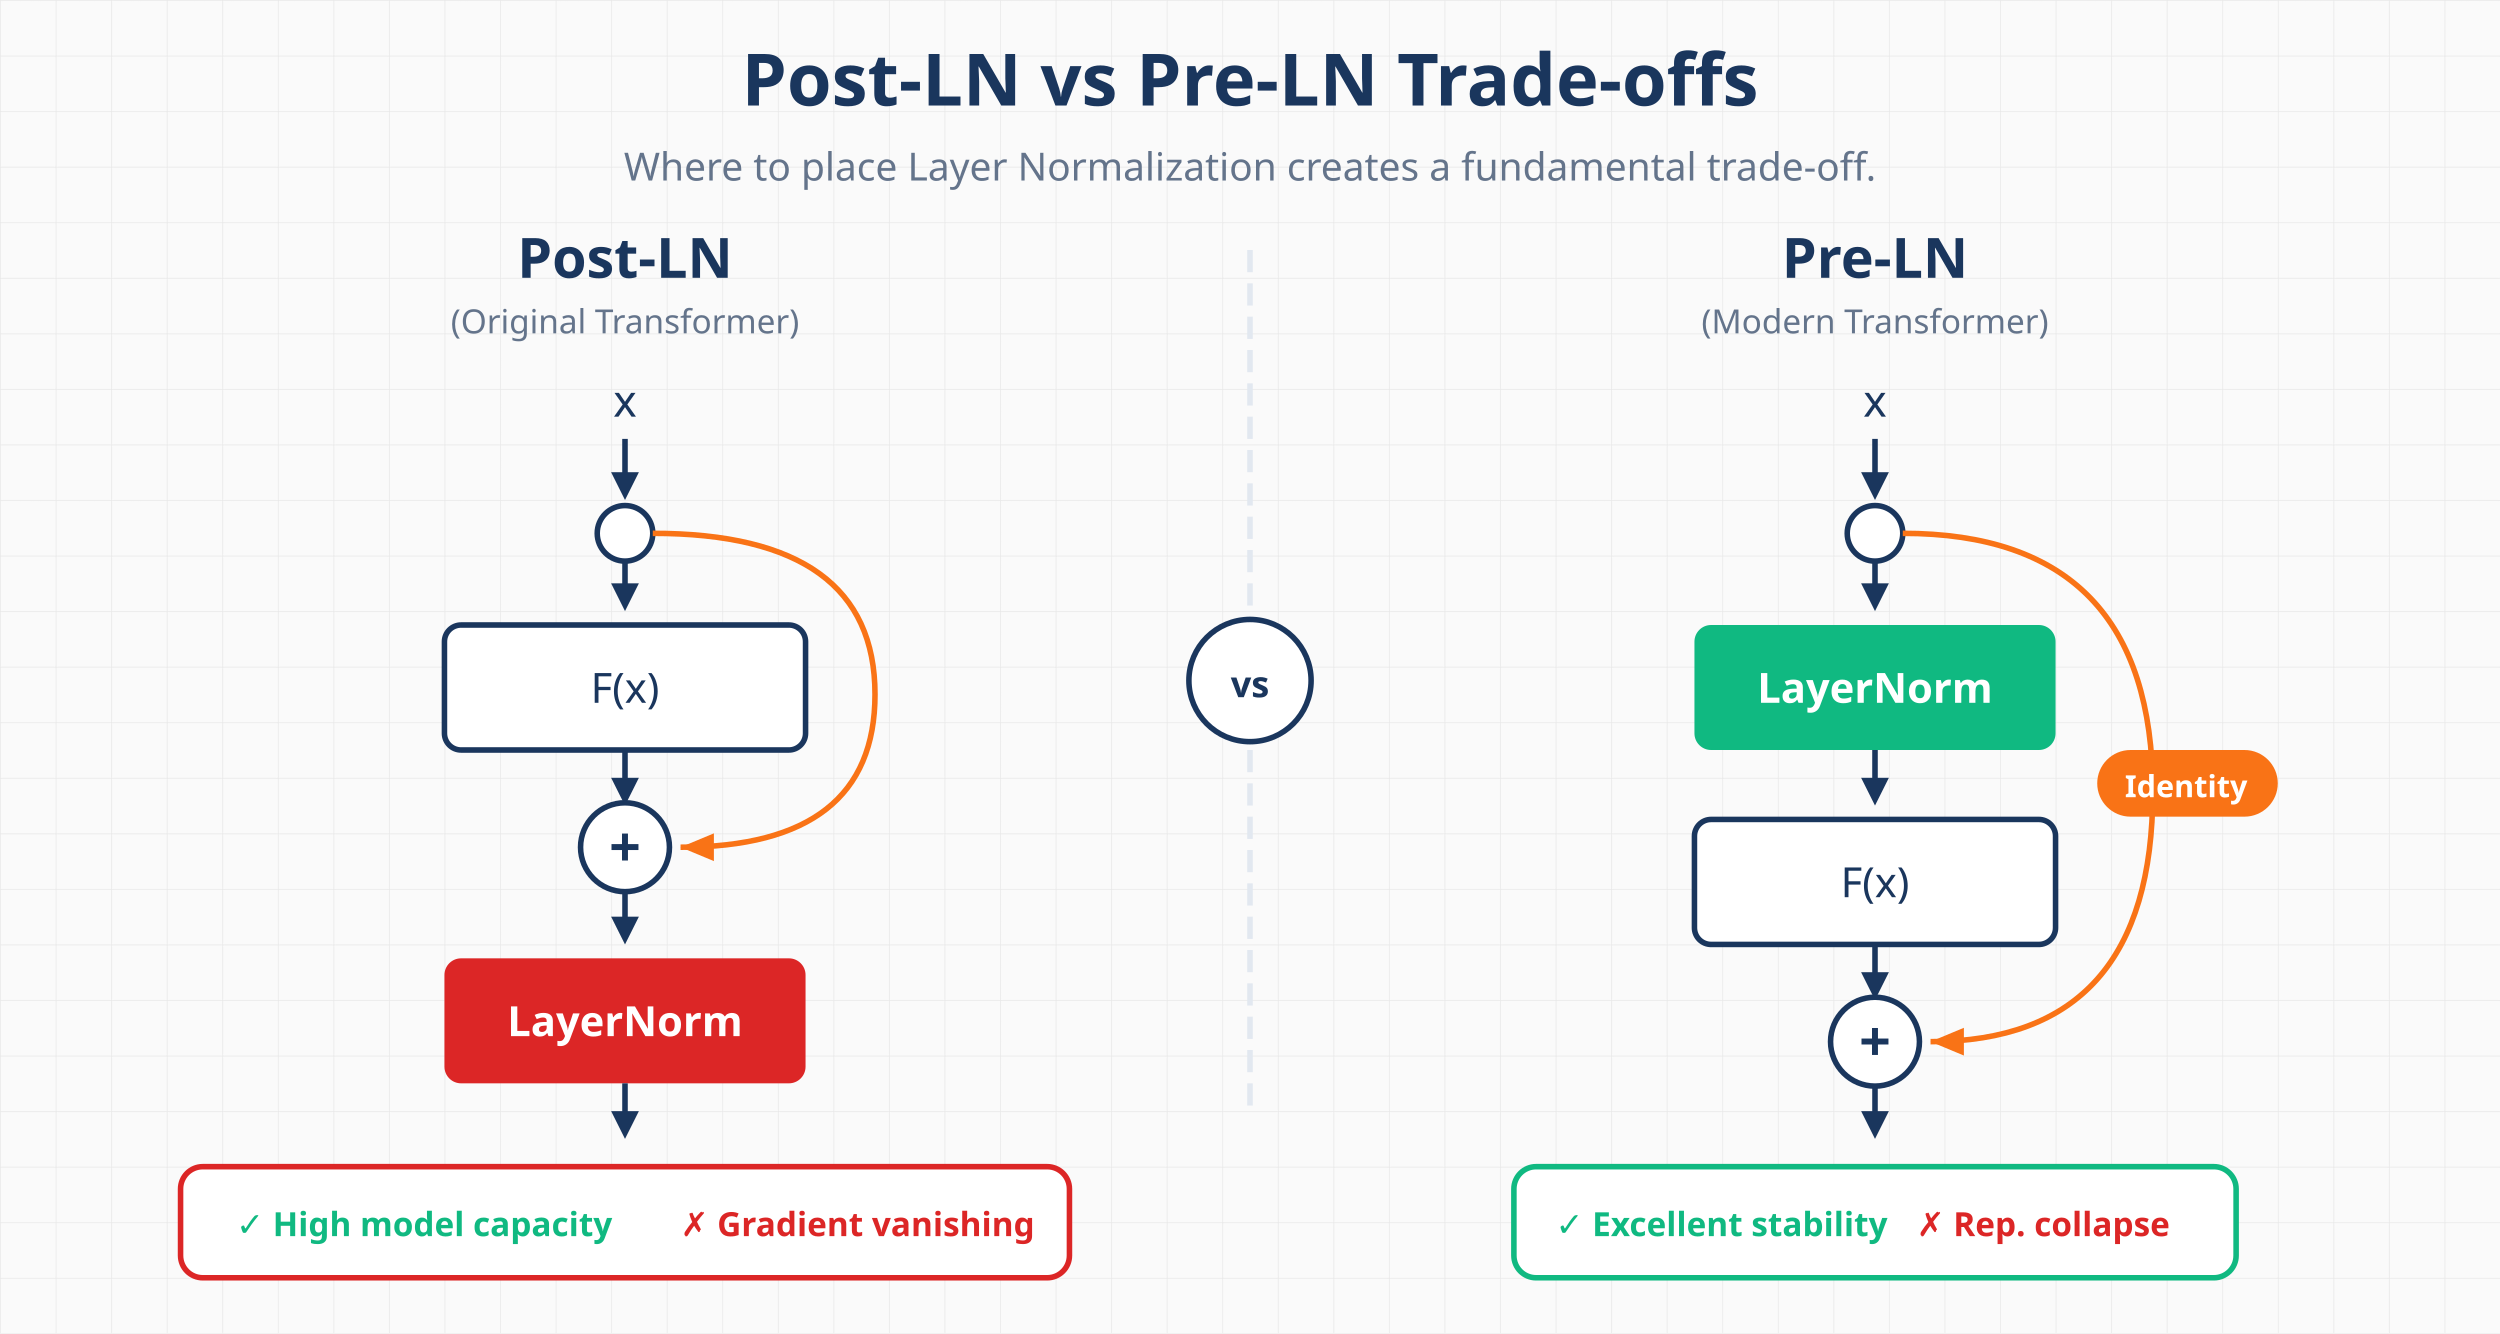
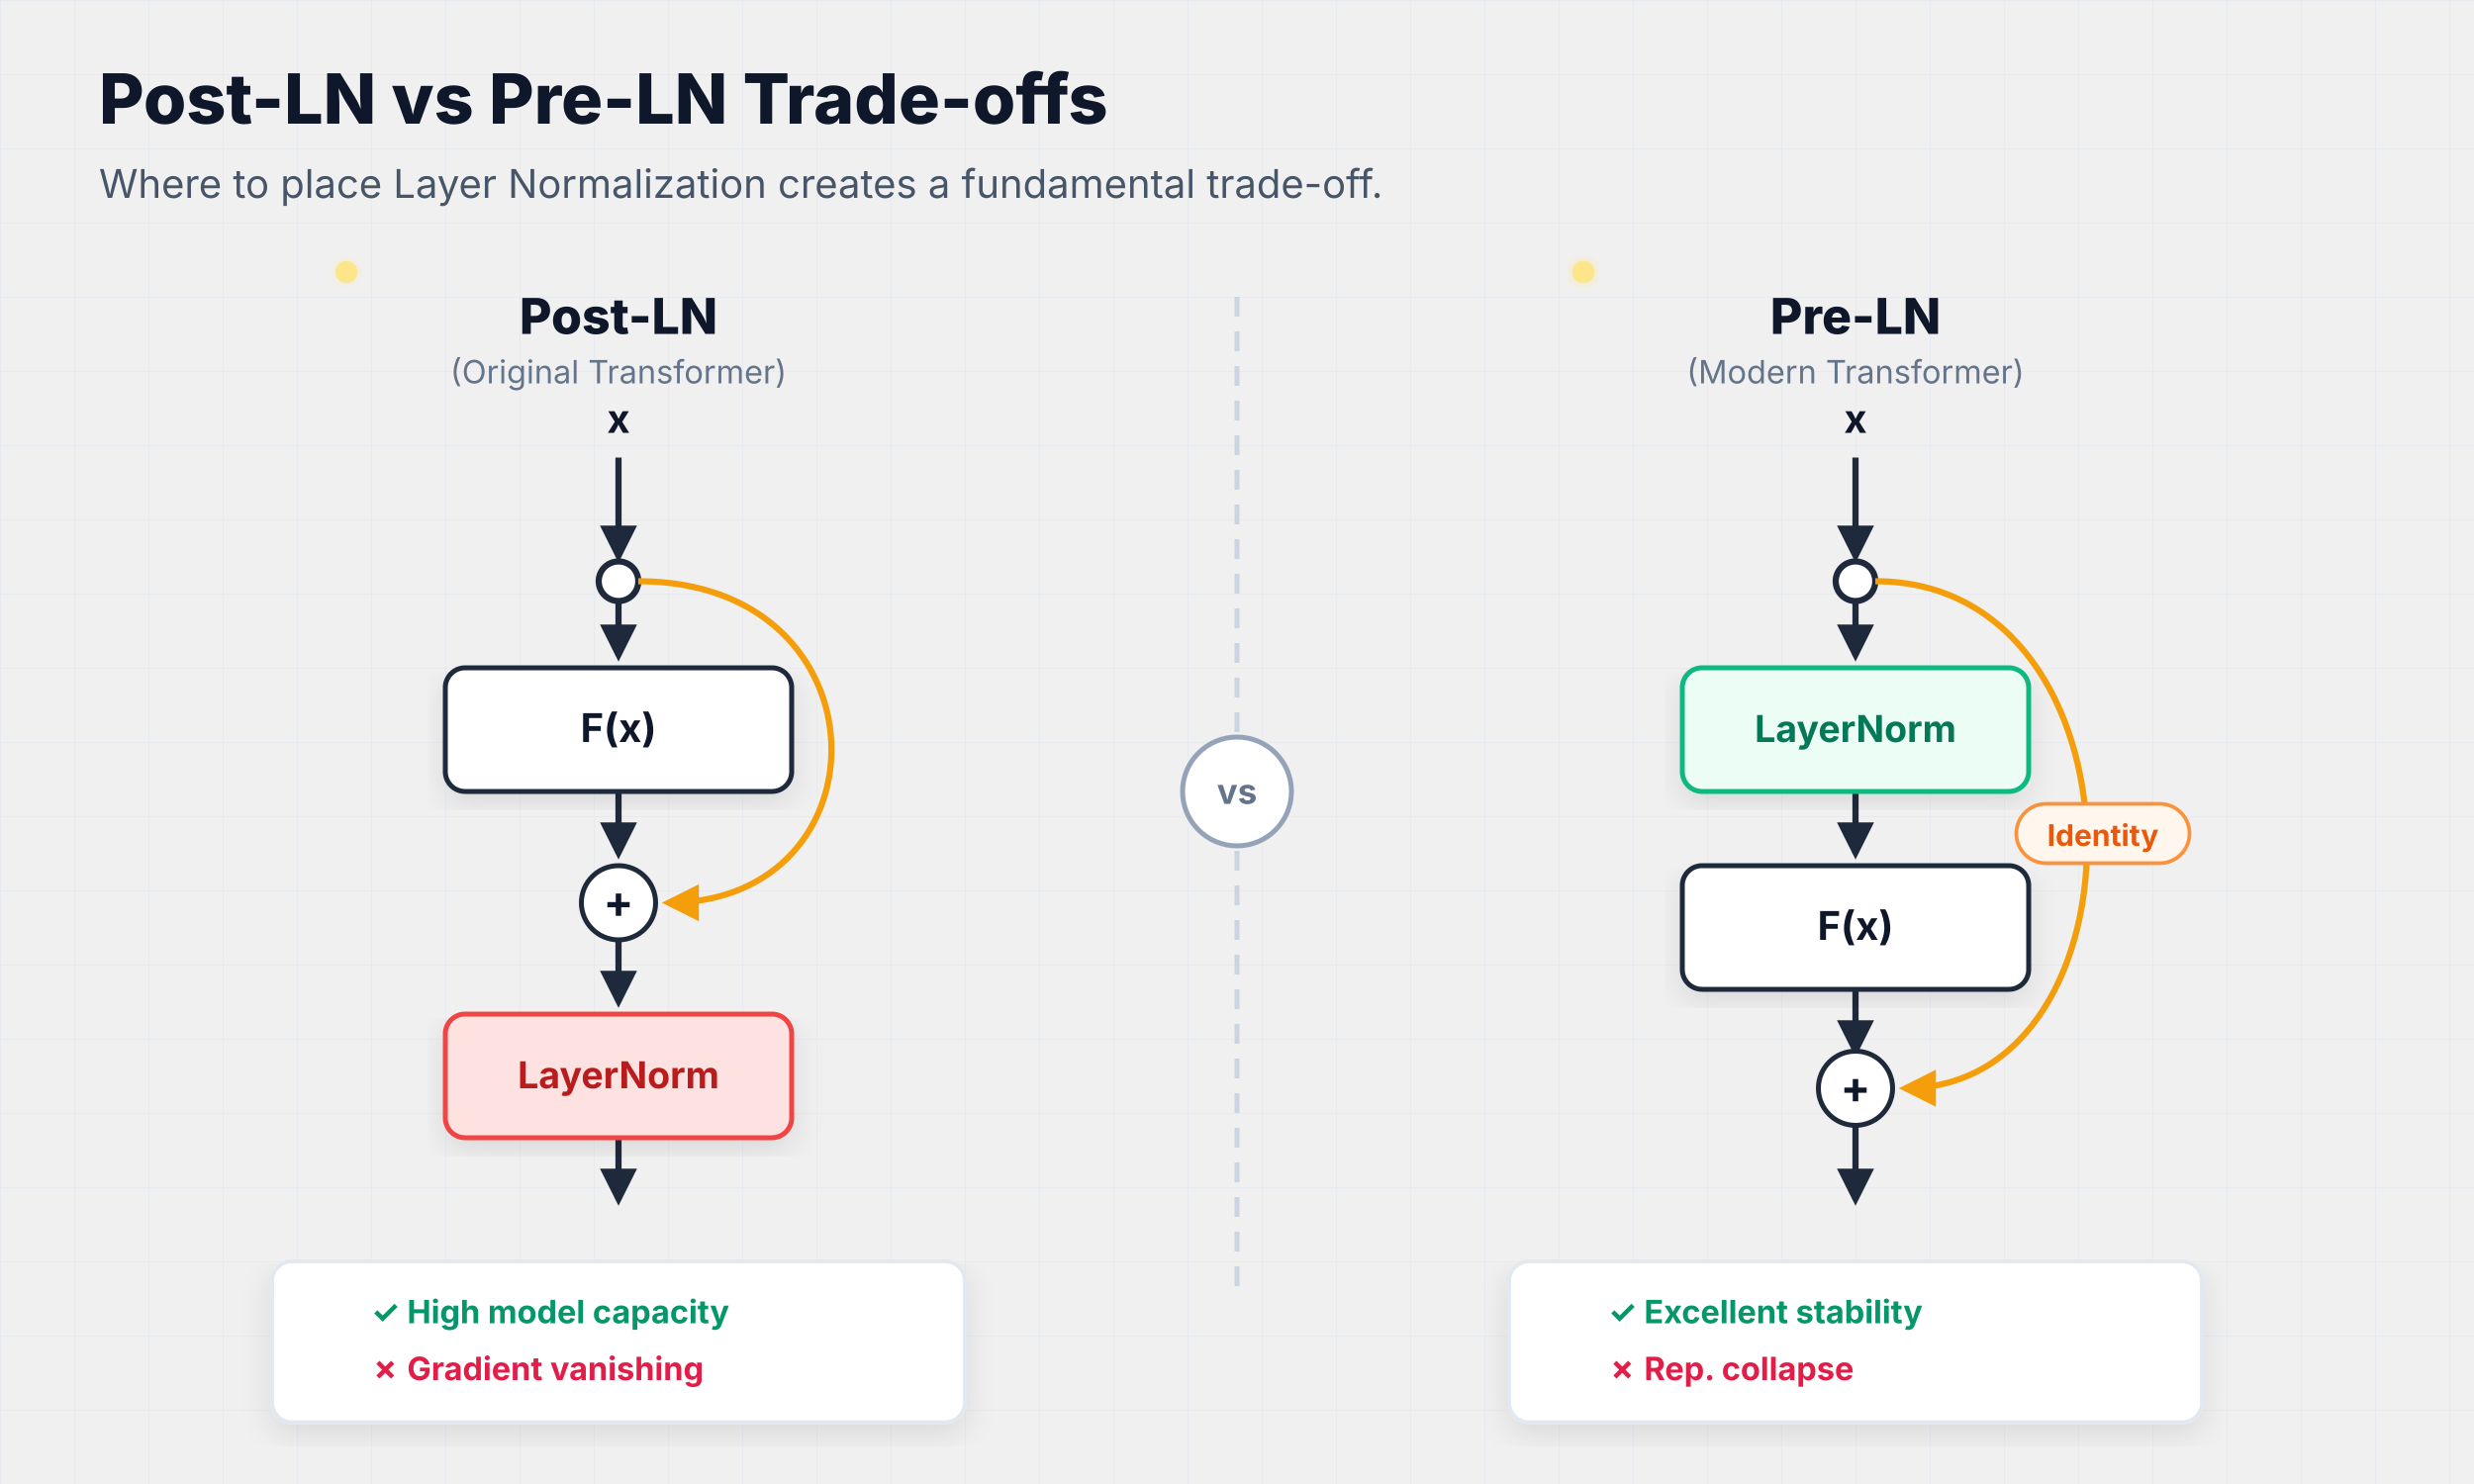
- <svg xmlns="http://www.w3.org/2000/svg" viewBox="0 0 900 480">
+ <svg xmlns="http://www.w3.org/2000/svg" viewBox="0 0 1000 600" style="background-color: #f8fafc; font-family: ui-sans-serif, system-ui, -apple-system, sans-serif;">
  <defs>
-     <pattern id="grid" width="20" height="20" patternUnits="userSpaceOnUse">
-       <path d="M 20 0 L 0 0 0 20" fill="none" stroke="#e8e8e8" stroke-width="0.5" />
+     <pattern id="grid" width="30" height="30" patternUnits="userSpaceOnUse">
+       <path d="M 30 0 L 0 0 0 30" fill="none" stroke="#e2e8f0" stroke-width="0.5" />
    </pattern>
+     <marker id="arrowSlate" markerWidth="6" markerHeight="6" refX="5" refY="3" orient="auto">
+       <path d="M 0 0 L 6 3 L 0 6 z" fill="#1e293b" />
+     </marker>
+     <marker id="arrowAmber" markerWidth="6" markerHeight="6" refX="5" refY="3" orient="auto">
+       <path d="M 0 0 L 6 3 L 0 6 z" fill="#f59e0b" />
+     </marker>
+     <filter id="shadow" x="-5%" y="-5%" width="120%" height="120%">
+       <feDropShadow dx="0" dy="4" stdDeviation="6" flood-opacity="0.1" />
+     </filter>
+     <filter id="glowFaded" x="-20%" y="-20%" width="140%" height="140%">
+       <feGaussianBlur stdDeviation="3" result="blur" />
+       <feComponentTransfer in="blur" result="glow">
+         <feFuncA type="linear" slope="0.4" />
+       </feComponentTransfer>
+       <feMerge>
+         <feMergeNode in="glow" />
+         <feMergeNode in="SourceGraphic" />
+       </feMerge>
+     </filter>
+     <filter id="glowStrong" x="-20%" y="-20%" width="140%" height="140%">
+       <feGaussianBlur stdDeviation="3" result="blur" />
+       <feComponentTransfer in="blur" result="glow">
+         <feFuncA type="linear" slope="0.8" />
+       </feComponentTransfer>
+       <feMerge>
+         <feMergeNode in="glow" />
+         <feMergeNode in="SourceGraphic" />
+       </feMerge>
+     </filter>
  </defs>
-   <rect width="900" height="480" fill="#fafafa" />
-   <rect width="900" height="480" fill="url(#grid)" />
-   <text x="450" y="38" text-anchor="middle" fill="#1a365d" font-family="system-ui" font-size="26" font-weight="700">Post-LN vs Pre-LN Trade-offs</text>
-   <text x="450" y="65" text-anchor="middle" fill="#64748b" font-family="system-ui" font-size="14">Where to place Layer Normalization creates a fundamental trade-off.</text>
-   <line x1="450" y1="90" x2="450" y2="400" stroke="#e2e8f0" stroke-width="2" stroke-dasharray="8,4" />
-   <circle cx="450" cy="245" r="22" fill="white" stroke="#1a365d" stroke-width="2" />
-   <text x="450" y="251" text-anchor="middle" fill="#1a365d" font-family="system-ui" font-size="13" font-weight="600">vs</text>
-   <g transform="translate(225, 0)">
-     <text x="0" y="100" text-anchor="middle" fill="#1a365d" font-family="system-ui" font-size="20" font-weight="700">Post-LN</text>
-     <text x="0" y="120" text-anchor="middle" fill="#64748b" font-family="system-ui" font-size="12">(Original Transformer)</text>
-     <text x="0" y="150" text-anchor="middle" fill="#1a365d" font-family="system-ui" font-size="16" font-weight="500">x</text>
-     <line x1="0" y1="158" x2="0" y2="175" stroke="#1a365d" stroke-width="2" />
-     <polygon points="0,180 -5,170 5,170" fill="#1a365d" />
-     <circle cx="0" cy="192" r="10" fill="white" stroke="#1a365d" stroke-width="2" />
-     <line x1="0" y1="202" x2="0" y2="215" stroke="#1a365d" stroke-width="2" />
-     <polygon points="0,220 -5,210 5,210" fill="#1a365d" />
-     <rect x="-65" y="225" width="130" height="45" rx="6" fill="white" stroke="#1a365d" stroke-width="2" />
-     <text x="0" y="253" text-anchor="middle" fill="#1a365d" font-family="system-ui" font-size="15" font-weight="500">F(x)</text>
-     <line x1="0" y1="270" x2="0" y2="285" stroke="#1a365d" stroke-width="2" />
-     <polygon points="0,290 -5,280 5,280" fill="#1a365d" />
-     <circle cx="0" cy="305" r="16" fill="white" stroke="#1a365d" stroke-width="2" />
-     <text x="0" y="312" text-anchor="middle" fill="#1a365d" font-family="system-ui" font-size="20" font-weight="600">+</text>
-     <path d="M 10 192 Q 90 192 90 250 Q 90 305 20 305" fill="none" stroke="#f97316" stroke-width="2" />
-     <polygon points="20,305 32,300 32,310" fill="#f97316" />
-     <line x1="0" y1="321" x2="0" y2="335" stroke="#1a365d" stroke-width="2" />
-     <polygon points="0,340 -5,330 5,330" fill="#1a365d" />
-     <rect x="-65" y="345" width="130" height="45" rx="6" fill="#dc2626" />
-     <text x="0" y="373" text-anchor="middle" fill="white" font-family="system-ui" font-size="15" font-weight="600">LayerNorm</text>
-     <line x1="0" y1="390" x2="0" y2="405" stroke="#1a365d" stroke-width="2" />
-     <polygon points="0,410 -5,400 5,400" fill="#1a365d" />
+   <rect width="1000" height="600" fill="url(#grid)" />
+   <text x="40" y="50" font-size="28" font-weight="800" fill="#0f172a">Post-LN vs Pre-LN Trade-offs</text>
+   <text x="40" y="80" font-size="16" fill="#475569">Where to place Layer Normalization creates a fundamental trade-off.</text>
+   <line x1="500" y1="120" x2="500" y2="520" stroke="#cbd5e1" stroke-width="2" stroke-dasharray="8,6" />
+   <circle cx="500" cy="320" r="22" fill="#ffffff" stroke="#94a3b8" stroke-width="2" />
+   <text x="500" y="325" text-anchor="middle" fill="#64748b" font-size="14" font-weight="700">vs</text>
+   <g transform="translate(140, 110)">
+     <text x="110" y="25" text-anchor="middle" font-size="20" font-weight="800" fill="#0f172a">Post-LN</text>
+     <text x="110" y="45" text-anchor="middle" font-size="13" fill="#64748b">(Original Transformer)</text>
+     <g stroke="#1e293b" stroke-width="2.5" fill="none">
+       <path d="M 110 75 L 110 115" marker-end="url(#arrowSlate)" />
+       <circle cx="110" cy="125" r="8" fill="#ffffff" stroke="#1e293b" />
+       <path d="M 110 133 L 110 155" marker-end="url(#arrowSlate)" />
+       <path d="M 110 210 L 110 235" marker-end="url(#arrowSlate)" />
+       <path d="M 110 270 L 110 295" marker-end="url(#arrowSlate)" />
+       <path d="M 110 350 L 110 375" marker-end="url(#arrowSlate)" />
+     </g>
+     <path id="pathPostRes" d="M 118 125 C 220 125 220 255 130 255" fill="none" stroke="#f59e0b" stroke-width="2.5" marker-end="url(#arrowAmber)" />
+     <circle r="4.5" fill="#fde68a" filter="url(#glowFaded)">
+       <animateMotion dur="3s" repeatCount="indefinite">
+         <mpath href="#pathPostRes" />
+       </animateMotion>
+     </circle>
+     <text x="110" y="65" text-anchor="middle" font-size="16" font-weight="700" fill="#0f172a">x</text>
+     <rect x="40" y="160" width="140" height="50" rx="8" fill="#ffffff" stroke="#1e293b" stroke-width="2" filter="url(#shadow)" />
+     <text x="110" y="190" text-anchor="middle" font-size="16" font-weight="700" fill="#0f172a">F(x)</text>
+     <circle cx="110" cy="255" r="15" fill="#ffffff" stroke="#1e293b" stroke-width="2" />
+     <text x="110" y="261" text-anchor="middle" font-size="18" font-weight="700" fill="#0f172a">+</text>
+     <rect x="40" y="300" width="140" height="50" rx="8" fill="#fee2e2" stroke="#ef4444" stroke-width="2" filter="url(#shadow)" />
+     <text x="110" y="330" text-anchor="middle" font-size="15" font-weight="700" fill="#b91c1c">LayerNorm</text>
+     <rect x="-30" y="400" width="280" height="65" rx="8" fill="#ffffff" stroke="#e2e8f0" stroke-width="1.5" filter="url(#shadow)" />
+     <text x="10" y="425" font-size="13" font-weight="700" fill="#059669">✓ High model capacity</text>
+     <text x="10" y="448" font-size="13" font-weight="700" fill="#e11d48">✗ Gradient vanishing</text>
  </g>
-   <rect x="65" y="420" width="320" height="40" rx="8" fill="white" stroke="#dc2626" stroke-width="2" />
-   <text x="85" y="445" text-anchor="start" fill="#10b981" font-family="system-ui" font-size="12" font-weight="600">✓ High model capacity</text>
-   <text x="245" y="445" text-anchor="start" fill="#dc2626" font-family="system-ui" font-size="12" font-weight="600">✗ Gradient vanishing</text>
-   <g transform="translate(675, 0)">
-     <text x="0" y="100" text-anchor="middle" fill="#1a365d" font-family="system-ui" font-size="20" font-weight="700">Pre-LN</text>
-     <text x="0" y="120" text-anchor="middle" fill="#64748b" font-family="system-ui" font-size="12">(Modern Transformer)</text>
-     <text x="0" y="150" text-anchor="middle" fill="#1a365d" font-family="system-ui" font-size="16" font-weight="500">x</text>
-     <line x1="0" y1="158" x2="0" y2="175" stroke="#1a365d" stroke-width="2" />
-     <polygon points="0,180 -5,170 5,170" fill="#1a365d" />
-     <circle cx="0" cy="192" r="10" fill="white" stroke="#1a365d" stroke-width="2" />
-     <line x1="0" y1="202" x2="0" y2="215" stroke="#1a365d" stroke-width="2" />
-     <polygon points="0,220 -5,210 5,210" fill="#1a365d" />
-     <rect x="-65" y="225" width="130" height="45" rx="6" fill="#10b981" />
-     <text x="0" y="253" text-anchor="middle" fill="white" font-family="system-ui" font-size="15" font-weight="600">LayerNorm</text>
-     <line x1="0" y1="270" x2="0" y2="285" stroke="#1a365d" stroke-width="2" />
-     <polygon points="0,290 -5,280 5,280" fill="#1a365d" />
-     <rect x="-65" y="295" width="130" height="45" rx="6" fill="white" stroke="#1a365d" stroke-width="2" />
-     <text x="0" y="323" text-anchor="middle" fill="#1a365d" font-family="system-ui" font-size="15" font-weight="500">F(x)</text>
-     <line x1="0" y1="340" x2="0" y2="355" stroke="#1a365d" stroke-width="2" />
-     <polygon points="0,360 -5,350 5,350" fill="#1a365d" />
-     <circle cx="0" cy="375" r="16" fill="white" stroke="#1a365d" stroke-width="2" />
-     <text x="0" y="382" text-anchor="middle" fill="#1a365d" font-family="system-ui" font-size="20" font-weight="600">+</text>
-     <path d="M 10 192 Q 100 192 100 285 Q 100 375 20 375" fill="none" stroke="#f97316" stroke-width="2" />
-     <polygon points="20,375 32,370 32,380" fill="#f97316" />
-     <rect x="80" y="270" width="65" height="24" rx="12" fill="#f97316" />
-     <text x="112" y="287" text-anchor="middle" fill="white" font-family="system-ui" font-size="11" font-weight="600">Identity</text>
-     <line x1="0" y1="391" x2="0" y2="405" stroke="#1a365d" stroke-width="2" />
-     <polygon points="0,410 -5,400 5,400" fill="#1a365d" />
+   <g transform="translate(640, 110)">
+     <text x="110" y="25" text-anchor="middle" font-size="20" font-weight="800" fill="#0f172a">Pre-LN</text>
+     <text x="110" y="45" text-anchor="middle" font-size="13" fill="#64748b">(Modern Transformer)</text>
+     <g stroke="#1e293b" stroke-width="2.5" fill="none">
+       <path d="M 110 75 L 110 115" marker-end="url(#arrowSlate)" />
+       <circle cx="110" cy="125" r="8" fill="#ffffff" stroke="#1e293b" />
+       <path d="M 110 133 L 110 155" marker-end="url(#arrowSlate)" />
+       <path d="M 110 210 L 110 235" marker-end="url(#arrowSlate)" />
+       <path d="M 110 290 L 110 315" marker-end="url(#arrowSlate)" />
+       <path d="M 110 345 L 110 375" marker-end="url(#arrowSlate)" />
+     </g>
+     <path id="pathPreRes" d="M 118 125 C 230 125 230 330 130 330" fill="none" stroke="#f59e0b" stroke-width="2.5" marker-end="url(#arrowAmber)" />
+     <circle r="4.5" fill="#fde68a" filter="url(#glowStrong)">
+       <animateMotion dur="3.5s" repeatCount="indefinite">
+         <mpath href="#pathPreRes" />
+       </animateMotion>
+     </circle>
+     <rect x="175" y="215" width="70" height="24" rx="12" fill="#fff7ed" stroke="#fb923c" stroke-width="1.5" />
+     <text x="210" y="232" text-anchor="middle" font-size="12" font-weight="700" fill="#ea580c">Identity</text>
+     <text x="110" y="65" text-anchor="middle" font-size="16" font-weight="700" fill="#0f172a">x</text>
+     <rect x="40" y="160" width="140" height="50" rx="8" fill="#ecfdf5" stroke="#10b981" stroke-width="2" filter="url(#shadow)" />
+     <text x="110" y="190" text-anchor="middle" font-size="15" font-weight="700" fill="#047857">LayerNorm</text>
+     <rect x="40" y="240" width="140" height="50" rx="8" fill="#ffffff" stroke="#1e293b" stroke-width="2" filter="url(#shadow)" />
+     <text x="110" y="270" text-anchor="middle" font-size="16" font-weight="700" fill="#0f172a">F(x)</text>
+     <circle cx="110" cy="330" r="15" fill="#ffffff" stroke="#1e293b" stroke-width="2" />
+     <text x="110" y="336" text-anchor="middle" font-size="18" font-weight="700" fill="#0f172a">+</text>
+     <rect x="-30" y="400" width="280" height="65" rx="8" fill="#ffffff" stroke="#e2e8f0" stroke-width="1.5" filter="url(#shadow)" />
+     <text x="10" y="425" font-size="13" font-weight="700" fill="#059669">✓ Excellent stability</text>
+     <text x="10" y="448" font-size="13" font-weight="700" fill="#e11d48">✗ Rep. collapse</text>
  </g>
-   <rect x="545" y="420" width="260" height="40" rx="8" fill="white" stroke="#10b981" stroke-width="2" />
-   <text x="560" y="445" text-anchor="start" fill="#10b981" font-family="system-ui" font-size="12" font-weight="600">✓ Excellent stability</text>
-   <text x="690" y="445" text-anchor="start" fill="#dc2626" font-family="system-ui" font-size="12" font-weight="600">✗ Rep. collapse</text>
</svg>
